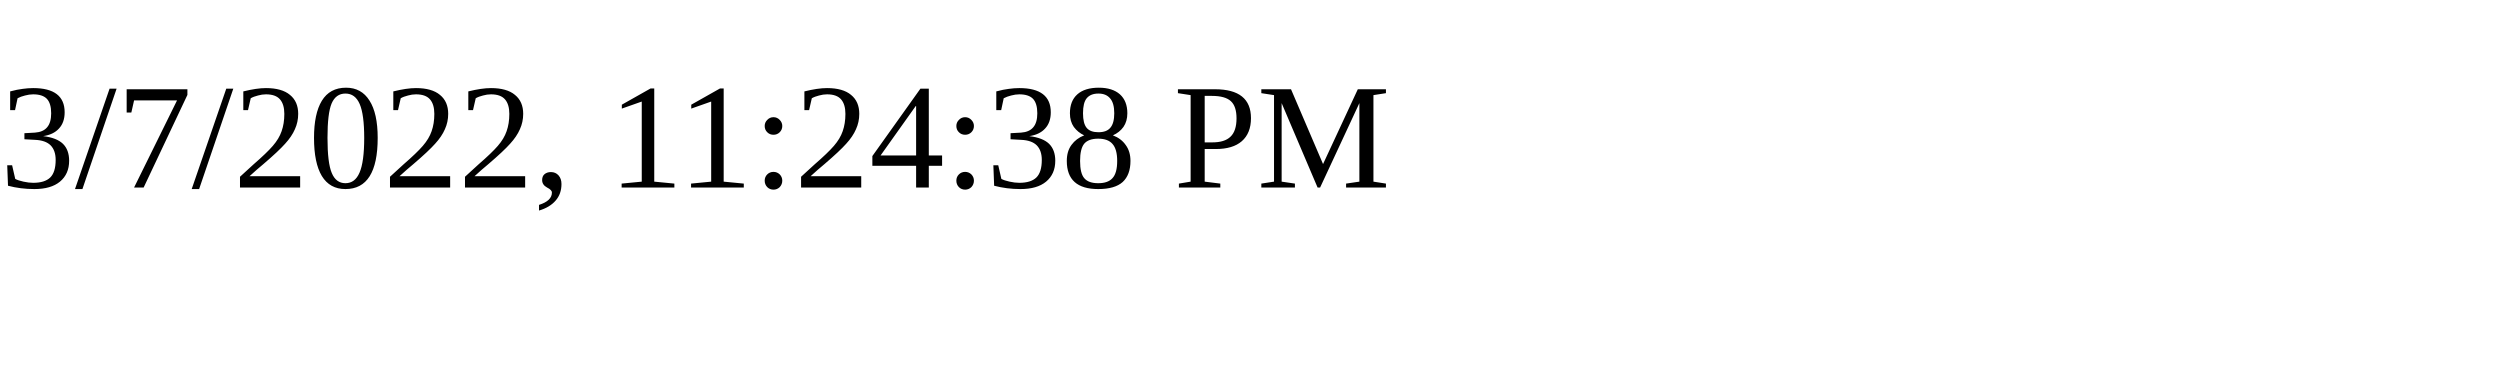
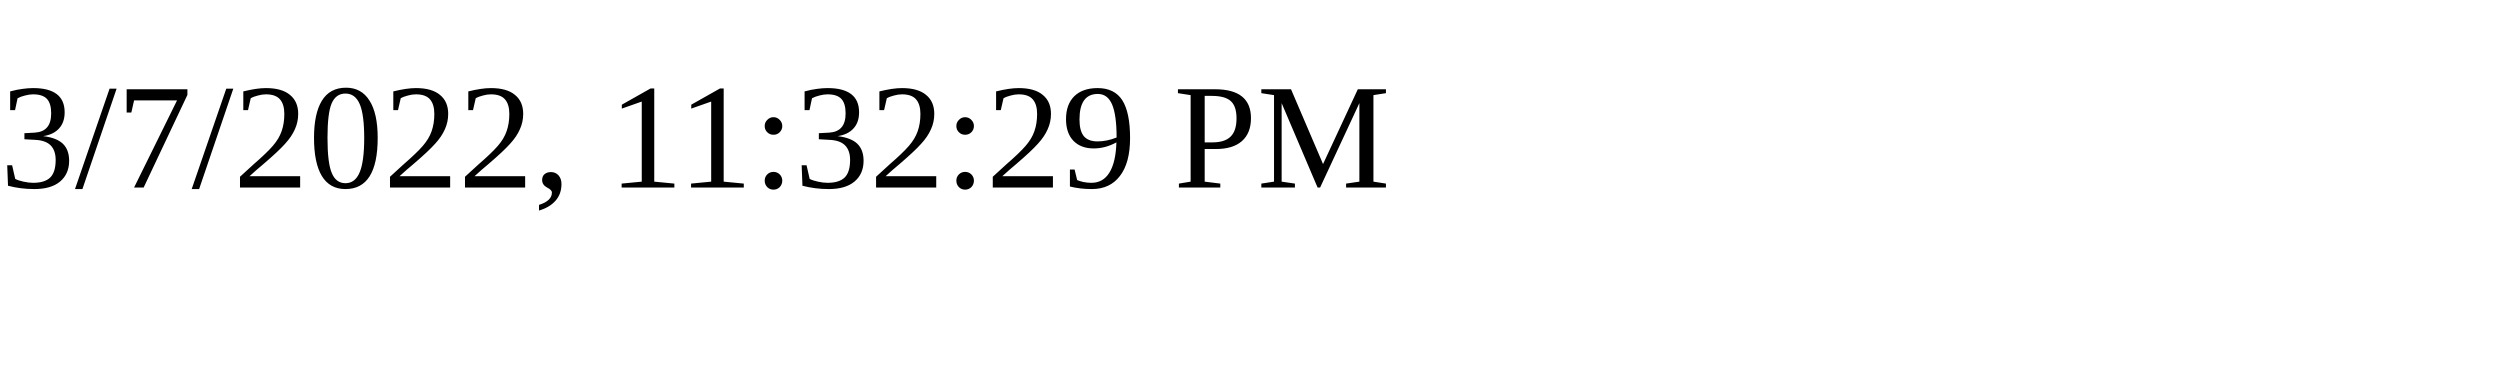
<svg xmlns="http://www.w3.org/2000/svg" height="30" width="200">
-   <text x="0" y="15">3/7/2022, 11:24:38 PM</text>
+   <text x="0" y="15">3/7/2022, 11:32:29 PM</text>
</svg>
